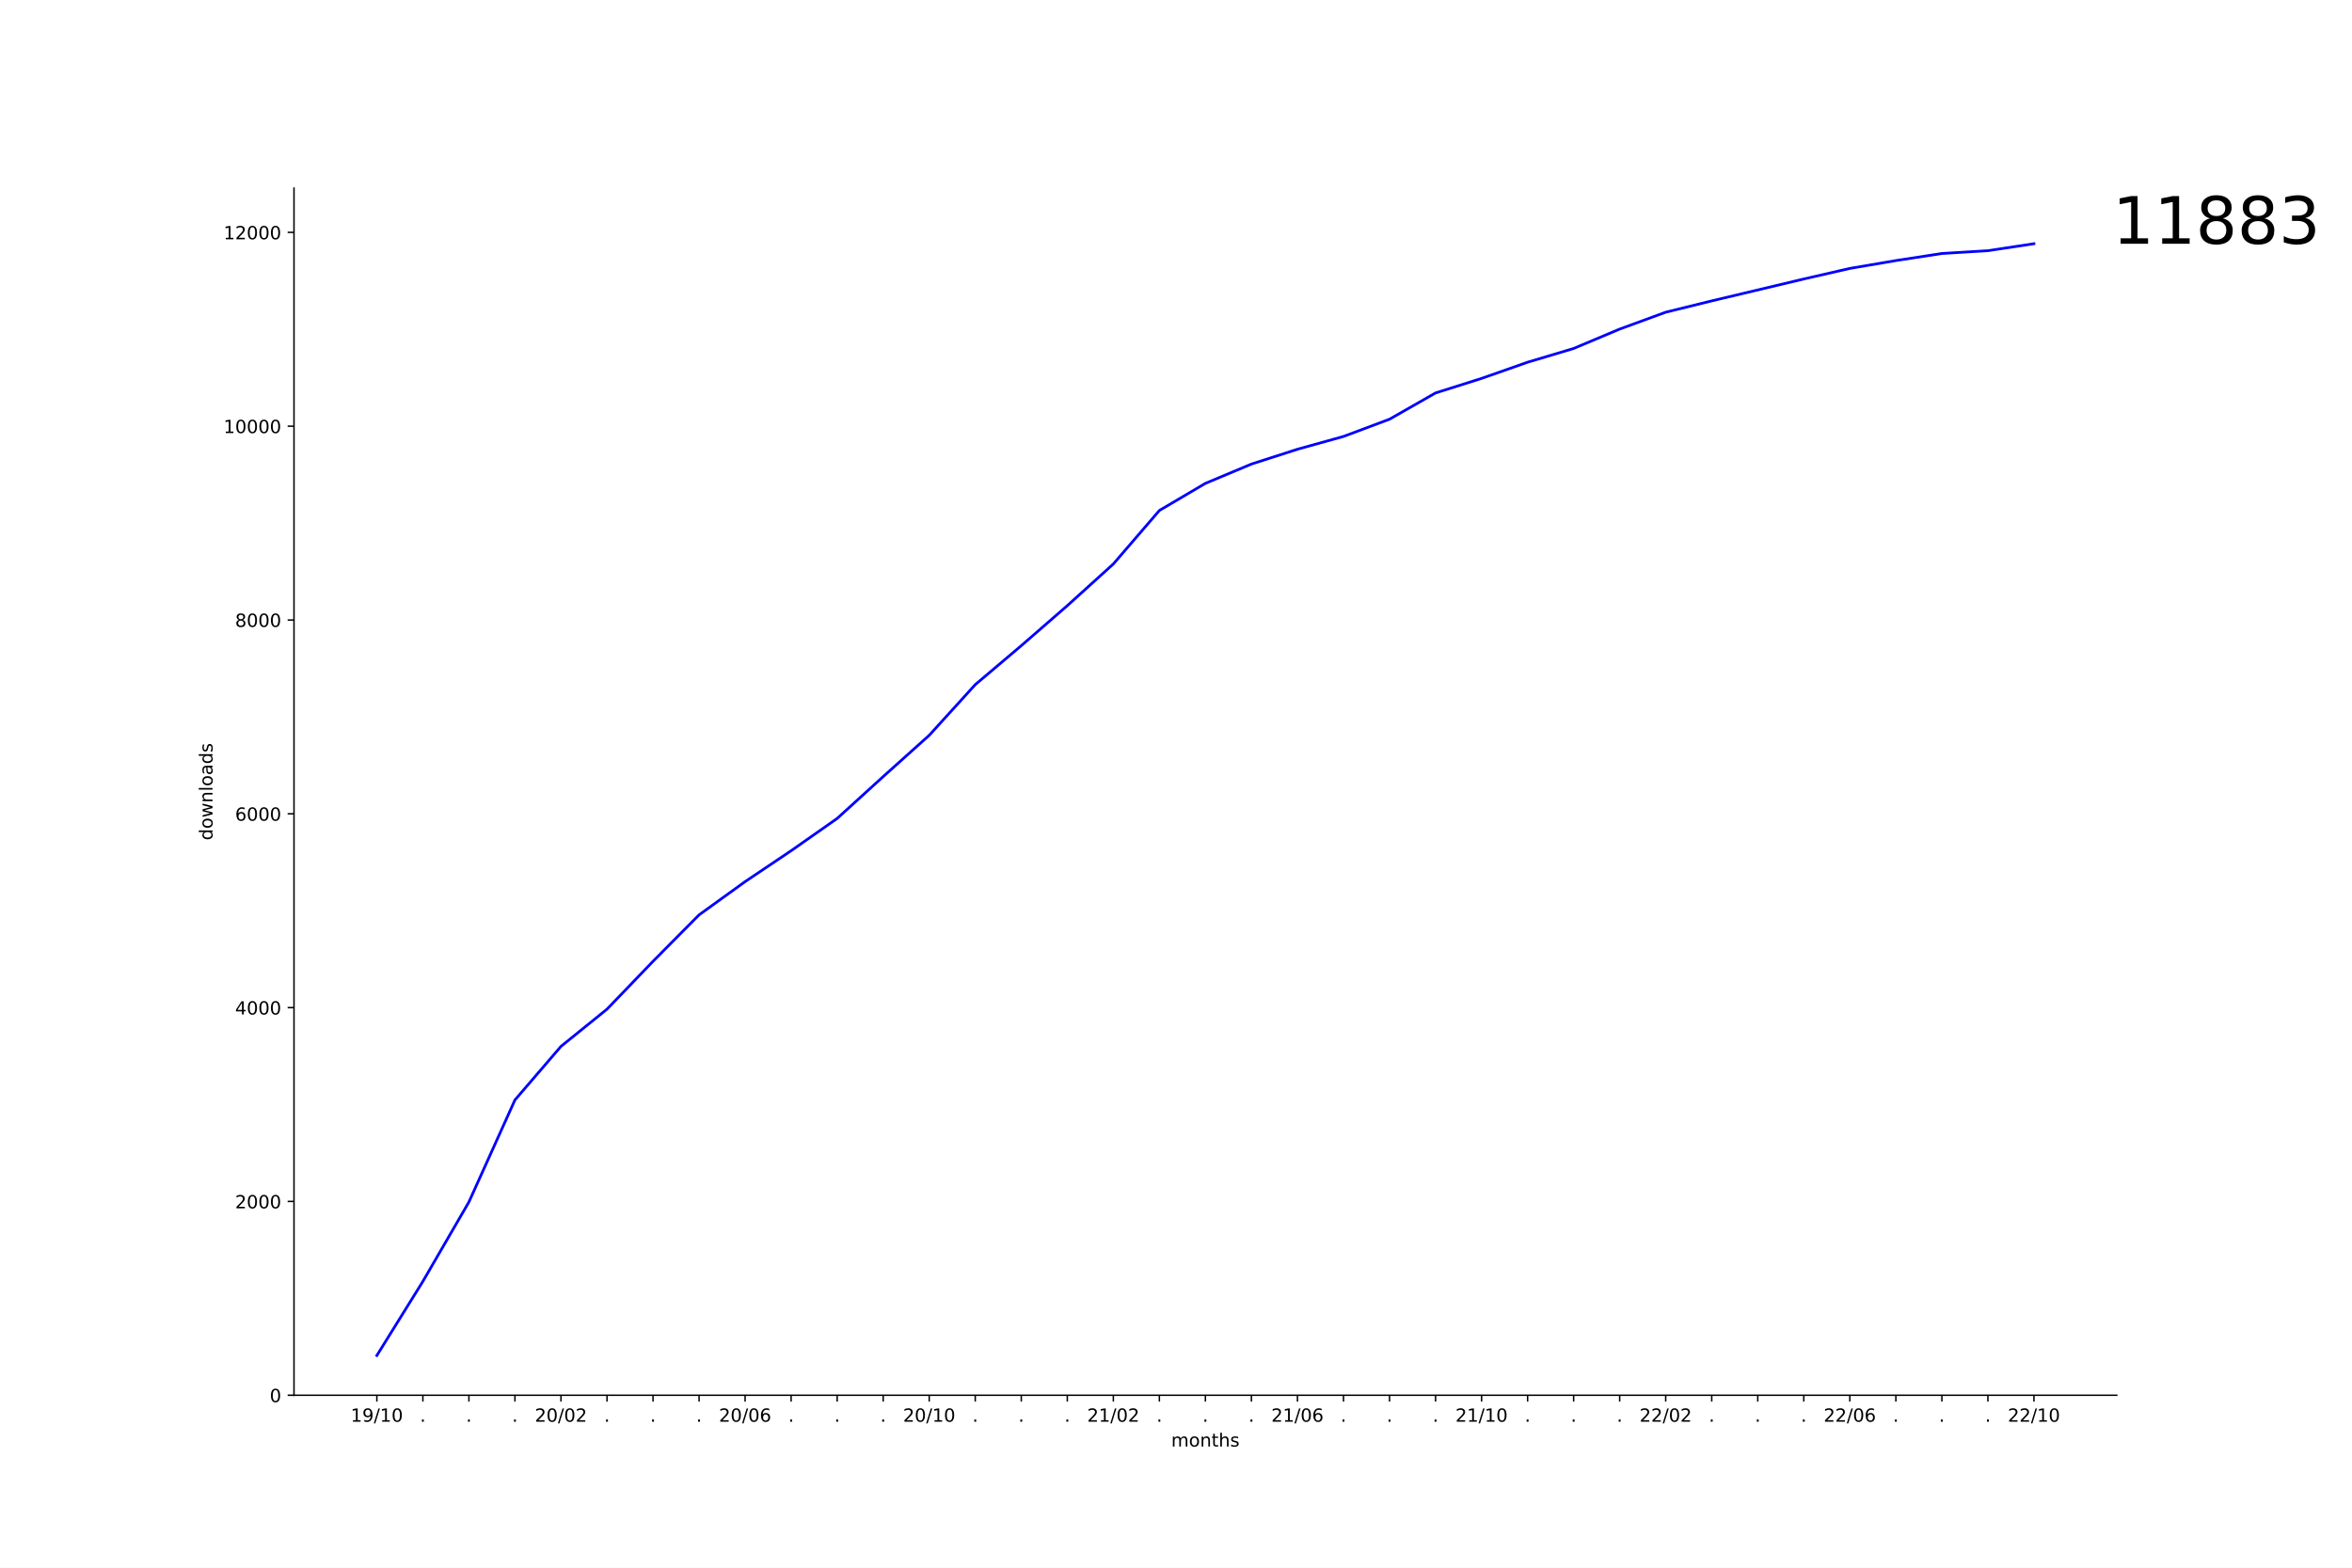
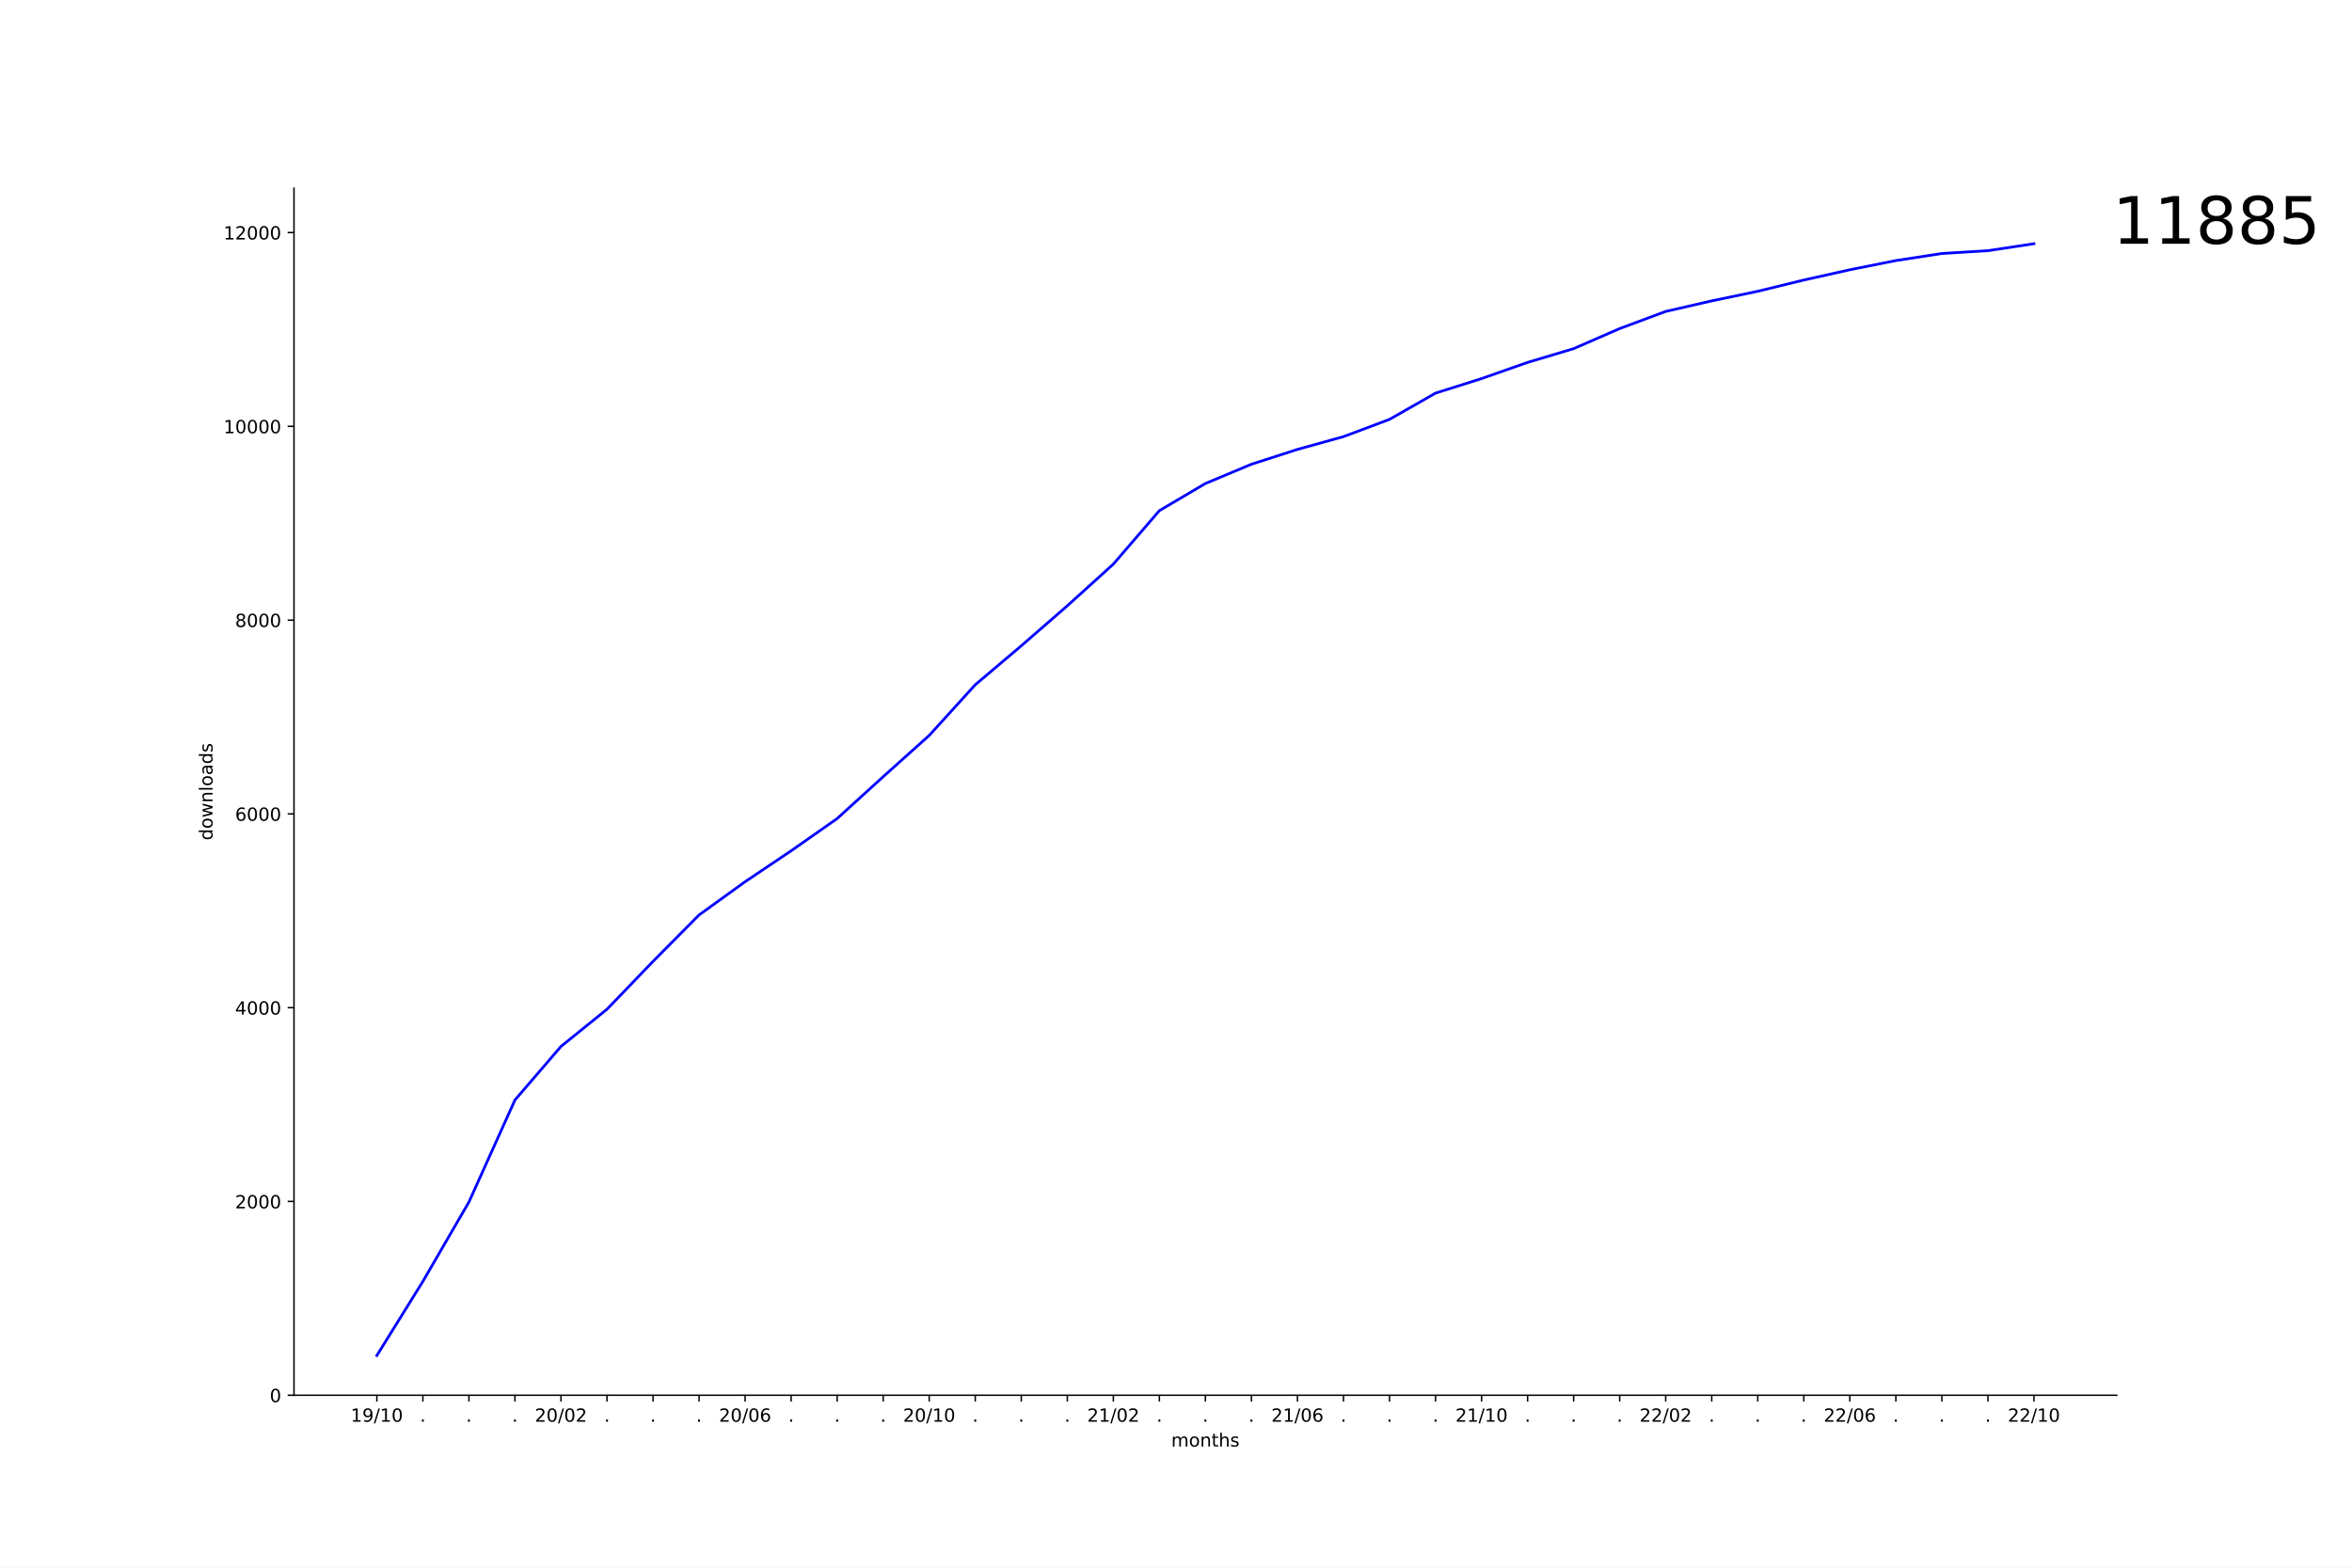
<svg xmlns="http://www.w3.org/2000/svg" xmlns:xlink="http://www.w3.org/1999/xlink" width="1296pt" height="864pt" viewBox="0 0 1296 864" version="1.1">
  <defs>
    <style type="text/css">*{stroke-linejoin: round; stroke-linecap: butt}</style>
  </defs>
  <g id="figure_1">
    <g id="patch_1">
      <path d="M 0 864  L 1296 864  L 1296 0  L 0 0  z " style="fill: #ffffff" />
    </g>
    <g id="axes_1">
      <g id="patch_2">
        <path d="M 162 768.96  L 1166.4 768.96  L 1166.4 103.68  L 162 103.68  z " style="fill: #ffffff" />
      </g>
      <g id="matplotlib.axis_1">
        <g id="xtick_1">
          <g id="line2d_1">
            <defs>
-               <path id="m6e9b1ec2fc" d="M 0 0  L 0 3.5  " style="stroke: #000000; stroke-width: 0.8" />
+               <path id="m061f56e98a" d="M 0 0  L 0 3.5  " style="stroke: #000000; stroke-width: 0.8" />
            </defs>
            <g>
-               <use xlink:href="#m6e9b1ec2fc" x="207.655" y="768.96" style="stroke: #000000; stroke-width: 0.8" />
+               <use xlink:href="#m061f56e98a" x="207.655" y="768.96" style="stroke: #000000; stroke-width: 0.8" />
            </g>
          </g>
          <g id="text_1">
            <g transform="translate(193.2452 783.5584)scale(0.1 -0.1)">
              <defs>
                <path id="DejaVuSans-31" d="M 794 531  L 1825 531  L 1825 4091  L 703 3866  L 703 4441  L 1819 4666  L 2450 4666  L 2450 531  L 3481 531  L 3481 0  L 794 0  L 794 531  z " transform="scale(0.015625)" />
                <path id="DejaVuSans-39" d="M 703 97  L 703 672  Q 941 559 1184 500  Q 1428 441 1663 441  Q 2288 441 2617 861  Q 2947 1281 2994 2138  Q 2813 1869 2534 1725  Q 2256 1581 1919 1581  Q 1219 1581 811 2004  Q 403 2428 403 3163  Q 403 3881 828 4315  Q 1253 4750 1959 4750  Q 2769 4750 3195 4129  Q 3622 3509 3622 2328  Q 3622 1225 3098 567  Q 2575 -91 1691 -91  Q 1453 -91 1209 -44  Q 966 3 703 97  z M 1959 2075  Q 2384 2075 2632 2365  Q 2881 2656 2881 3163  Q 2881 3666 2632 3958  Q 2384 4250 1959 4250  Q 1534 4250 1286 3958  Q 1038 3666 1038 3163  Q 1038 2656 1286 2365  Q 1534 2075 1959 2075  z " transform="scale(0.015625)" />
                <path id="DejaVuSans-2f" d="M 1625 4666  L 2156 4666  L 531 -594  L 0 -594  L 1625 4666  z " transform="scale(0.015625)" />
                <path id="DejaVuSans-30" d="M 2034 4250  Q 1547 4250 1301 3770  Q 1056 3291 1056 2328  Q 1056 1369 1301 889  Q 1547 409 2034 409  Q 2525 409 2770 889  Q 3016 1369 3016 2328  Q 3016 3291 2770 3770  Q 2525 4250 2034 4250  z M 2034 4750  Q 2819 4750 3233 4129  Q 3647 3509 3647 2328  Q 3647 1150 3233 529  Q 2819 -91 2034 -91  Q 1250 -91 836 529  Q 422 1150 422 2328  Q 422 3509 836 4129  Q 1250 4750 2034 4750  z " transform="scale(0.015625)" />
              </defs>
              <use xlink:href="#DejaVuSans-31" />
              <use xlink:href="#DejaVuSans-39" x="63.623" />
              <use xlink:href="#DejaVuSans-2f" x="127.246" />
              <use xlink:href="#DejaVuSans-31" x="160.938" />
              <use xlink:href="#DejaVuSans-30" x="224.561" />
            </g>
          </g>
        </g>
        <g id="xtick_2">
          <g id="line2d_2">
            <g>
-               <use xlink:href="#m6e9b1ec2fc" x="233.018" y="768.96" style="stroke: #000000; stroke-width: 0.8" />
+               <use xlink:href="#m061f56e98a" x="233.018" y="768.96" style="stroke: #000000; stroke-width: 0.8" />
            </g>
          </g>
          <g id="text_2">
            <g transform="translate(231.4291 783.5584)scale(0.1 -0.1)">
              <defs>
                <path id="DejaVuSans-2e" d="M 684 794  L 1344 794  L 1344 0  L 684 0  L 684 794  z " transform="scale(0.015625)" />
              </defs>
              <use xlink:href="#DejaVuSans-2e" />
            </g>
          </g>
        </g>
        <g id="xtick_3">
          <g id="line2d_3">
            <g>
-               <use xlink:href="#m6e9b1ec2fc" x="258.382" y="768.96" style="stroke: #000000; stroke-width: 0.8" />
+               <use xlink:href="#m061f56e98a" x="258.382" y="768.96" style="stroke: #000000; stroke-width: 0.8" />
            </g>
          </g>
          <g id="text_3">
            <g transform="translate(256.7928 783.5584)scale(0.1 -0.1)">
              <use xlink:href="#DejaVuSans-2e" />
            </g>
          </g>
        </g>
        <g id="xtick_4">
          <g id="line2d_4">
            <g>
-               <use xlink:href="#m6e9b1ec2fc" x="283.745" y="768.96" style="stroke: #000000; stroke-width: 0.8" />
+               <use xlink:href="#m061f56e98a" x="283.745" y="768.96" style="stroke: #000000; stroke-width: 0.8" />
            </g>
          </g>
          <g id="text_4">
            <g transform="translate(282.1564 783.5584)scale(0.1 -0.1)">
              <use xlink:href="#DejaVuSans-2e" />
            </g>
          </g>
        </g>
        <g id="xtick_5">
          <g id="line2d_5">
            <g>
-               <use xlink:href="#m6e9b1ec2fc" x="309.109" y="768.96" style="stroke: #000000; stroke-width: 0.8" />
+               <use xlink:href="#m061f56e98a" x="309.109" y="768.96" style="stroke: #000000; stroke-width: 0.8" />
            </g>
          </g>
          <g id="text_5">
            <g transform="translate(294.6997 783.5584)scale(0.1 -0.1)">
              <defs>
                <path id="DejaVuSans-32" d="M 1228 531  L 3431 531  L 3431 0  L 469 0  L 469 531  Q 828 903 1448 1529  Q 2069 2156 2228 2338  Q 2531 2678 2651 2914  Q 2772 3150 2772 3378  Q 2772 3750 2511 3984  Q 2250 4219 1831 4219  Q 1534 4219 1204 4116  Q 875 4013 500 3803  L 500 4441  Q 881 4594 1212 4672  Q 1544 4750 1819 4750  Q 2544 4750 2975 4387  Q 3406 4025 3406 3419  Q 3406 3131 3298 2873  Q 3191 2616 2906 2266  Q 2828 2175 2409 1742  Q 1991 1309 1228 531  z " transform="scale(0.015625)" />
              </defs>
              <use xlink:href="#DejaVuSans-32" />
              <use xlink:href="#DejaVuSans-30" x="63.623" />
              <use xlink:href="#DejaVuSans-2f" x="127.246" />
              <use xlink:href="#DejaVuSans-30" x="160.938" />
              <use xlink:href="#DejaVuSans-32" x="224.561" />
            </g>
          </g>
        </g>
        <g id="xtick_6">
          <g id="line2d_6">
            <g>
-               <use xlink:href="#m6e9b1ec2fc" x="334.473" y="768.96" style="stroke: #000000; stroke-width: 0.8" />
+               <use xlink:href="#m061f56e98a" x="334.473" y="768.96" style="stroke: #000000; stroke-width: 0.8" />
            </g>
          </g>
          <g id="text_6">
            <g transform="translate(332.8837 783.5584)scale(0.1 -0.1)">
              <use xlink:href="#DejaVuSans-2e" />
            </g>
          </g>
        </g>
        <g id="xtick_7">
          <g id="line2d_7">
            <g>
-               <use xlink:href="#m6e9b1ec2fc" x="359.836" y="768.96" style="stroke: #000000; stroke-width: 0.8" />
+               <use xlink:href="#m061f56e98a" x="359.836" y="768.96" style="stroke: #000000; stroke-width: 0.8" />
            </g>
          </g>
          <g id="text_7">
            <g transform="translate(358.2473 783.5584)scale(0.1 -0.1)">
              <use xlink:href="#DejaVuSans-2e" />
            </g>
          </g>
        </g>
        <g id="xtick_8">
          <g id="line2d_8">
            <g>
-               <use xlink:href="#m6e9b1ec2fc" x="385.2" y="768.96" style="stroke: #000000; stroke-width: 0.8" />
+               <use xlink:href="#m061f56e98a" x="385.2" y="768.96" style="stroke: #000000; stroke-width: 0.8" />
            </g>
          </g>
          <g id="text_8">
            <g transform="translate(383.6109 783.5584)scale(0.1 -0.1)">
              <use xlink:href="#DejaVuSans-2e" />
            </g>
          </g>
        </g>
        <g id="xtick_9">
          <g id="line2d_9">
            <g>
-               <use xlink:href="#m6e9b1ec2fc" x="410.564" y="768.96" style="stroke: #000000; stroke-width: 0.8" />
+               <use xlink:href="#m061f56e98a" x="410.564" y="768.96" style="stroke: #000000; stroke-width: 0.8" />
            </g>
          </g>
          <g id="text_9">
            <g transform="translate(396.1543 783.5584)scale(0.1 -0.1)">
              <defs>
                <path id="DejaVuSans-36" d="M 2113 2584  Q 1688 2584 1439 2293  Q 1191 2003 1191 1497  Q 1191 994 1439 701  Q 1688 409 2113 409  Q 2538 409 2786 701  Q 3034 994 3034 1497  Q 3034 2003 2786 2293  Q 2538 2584 2113 2584  z M 3366 4563  L 3366 3988  Q 3128 4100 2886 4159  Q 2644 4219 2406 4219  Q 1781 4219 1451 3797  Q 1122 3375 1075 2522  Q 1259 2794 1537 2939  Q 1816 3084 2150 3084  Q 2853 3084 3261 2657  Q 3669 2231 3669 1497  Q 3669 778 3244 343  Q 2819 -91 2113 -91  Q 1303 -91 875 529  Q 447 1150 447 2328  Q 447 3434 972 4092  Q 1497 4750 2381 4750  Q 2619 4750 2861 4703  Q 3103 4656 3366 4563  z " transform="scale(0.015625)" />
              </defs>
              <use xlink:href="#DejaVuSans-32" />
              <use xlink:href="#DejaVuSans-30" x="63.623" />
              <use xlink:href="#DejaVuSans-2f" x="127.246" />
              <use xlink:href="#DejaVuSans-30" x="160.938" />
              <use xlink:href="#DejaVuSans-36" x="224.561" />
            </g>
          </g>
        </g>
        <g id="xtick_10">
          <g id="line2d_10">
            <g>
-               <use xlink:href="#m6e9b1ec2fc" x="435.927" y="768.96" style="stroke: #000000; stroke-width: 0.8" />
+               <use xlink:href="#m061f56e98a" x="435.927" y="768.96" style="stroke: #000000; stroke-width: 0.8" />
            </g>
          </g>
          <g id="text_10">
            <g transform="translate(434.3382 783.5584)scale(0.1 -0.1)">
              <use xlink:href="#DejaVuSans-2e" />
            </g>
          </g>
        </g>
        <g id="xtick_11">
          <g id="line2d_11">
            <g>
-               <use xlink:href="#m6e9b1ec2fc" x="461.291" y="768.96" style="stroke: #000000; stroke-width: 0.8" />
+               <use xlink:href="#m061f56e98a" x="461.291" y="768.96" style="stroke: #000000; stroke-width: 0.8" />
            </g>
          </g>
          <g id="text_11">
            <g transform="translate(459.7018 783.5584)scale(0.1 -0.1)">
              <use xlink:href="#DejaVuSans-2e" />
            </g>
          </g>
        </g>
        <g id="xtick_12">
          <g id="line2d_12">
            <g>
-               <use xlink:href="#m6e9b1ec2fc" x="486.655" y="768.96" style="stroke: #000000; stroke-width: 0.8" />
+               <use xlink:href="#m061f56e98a" x="486.655" y="768.96" style="stroke: #000000; stroke-width: 0.8" />
            </g>
          </g>
          <g id="text_12">
            <g transform="translate(485.0655 783.5584)scale(0.1 -0.1)">
              <use xlink:href="#DejaVuSans-2e" />
            </g>
          </g>
        </g>
        <g id="xtick_13">
          <g id="line2d_13">
            <g>
-               <use xlink:href="#m6e9b1ec2fc" x="512.018" y="768.96" style="stroke: #000000; stroke-width: 0.8" />
+               <use xlink:href="#m061f56e98a" x="512.018" y="768.96" style="stroke: #000000; stroke-width: 0.8" />
            </g>
          </g>
          <g id="text_13">
            <g transform="translate(497.6088 783.5584)scale(0.1 -0.1)">
              <use xlink:href="#DejaVuSans-32" />
              <use xlink:href="#DejaVuSans-30" x="63.623" />
              <use xlink:href="#DejaVuSans-2f" x="127.246" />
              <use xlink:href="#DejaVuSans-31" x="160.938" />
              <use xlink:href="#DejaVuSans-30" x="224.561" />
            </g>
          </g>
        </g>
        <g id="xtick_14">
          <g id="line2d_14">
            <g>
-               <use xlink:href="#m6e9b1ec2fc" x="537.382" y="768.96" style="stroke: #000000; stroke-width: 0.8" />
+               <use xlink:href="#m061f56e98a" x="537.382" y="768.96" style="stroke: #000000; stroke-width: 0.8" />
            </g>
          </g>
          <g id="text_14">
            <g transform="translate(535.7928 783.5584)scale(0.1 -0.1)">
              <use xlink:href="#DejaVuSans-2e" />
            </g>
          </g>
        </g>
        <g id="xtick_15">
          <g id="line2d_15">
            <g>
-               <use xlink:href="#m6e9b1ec2fc" x="562.745" y="768.96" style="stroke: #000000; stroke-width: 0.8" />
+               <use xlink:href="#m061f56e98a" x="562.745" y="768.96" style="stroke: #000000; stroke-width: 0.8" />
            </g>
          </g>
          <g id="text_15">
            <g transform="translate(561.1564 783.5584)scale(0.1 -0.1)">
              <use xlink:href="#DejaVuSans-2e" />
            </g>
          </g>
        </g>
        <g id="xtick_16">
          <g id="line2d_16">
            <g>
-               <use xlink:href="#m6e9b1ec2fc" x="588.109" y="768.96" style="stroke: #000000; stroke-width: 0.8" />
+               <use xlink:href="#m061f56e98a" x="588.109" y="768.96" style="stroke: #000000; stroke-width: 0.8" />
            </g>
          </g>
          <g id="text_16">
            <g transform="translate(586.52 783.5584)scale(0.1 -0.1)">
              <use xlink:href="#DejaVuSans-2e" />
            </g>
          </g>
        </g>
        <g id="xtick_17">
          <g id="line2d_17">
            <g>
-               <use xlink:href="#m6e9b1ec2fc" x="613.473" y="768.96" style="stroke: #000000; stroke-width: 0.8" />
+               <use xlink:href="#m061f56e98a" x="613.473" y="768.96" style="stroke: #000000; stroke-width: 0.8" />
            </g>
          </g>
          <g id="text_17">
            <g transform="translate(599.0634 783.5584)scale(0.1 -0.1)">
              <use xlink:href="#DejaVuSans-32" />
              <use xlink:href="#DejaVuSans-31" x="63.623" />
              <use xlink:href="#DejaVuSans-2f" x="127.246" />
              <use xlink:href="#DejaVuSans-30" x="160.938" />
              <use xlink:href="#DejaVuSans-32" x="224.561" />
            </g>
          </g>
        </g>
        <g id="xtick_18">
          <g id="line2d_18">
            <g>
-               <use xlink:href="#m6e9b1ec2fc" x="638.836" y="768.96" style="stroke: #000000; stroke-width: 0.8" />
+               <use xlink:href="#m061f56e98a" x="638.836" y="768.96" style="stroke: #000000; stroke-width: 0.8" />
            </g>
          </g>
          <g id="text_18">
            <g transform="translate(637.2473 783.5584)scale(0.1 -0.1)">
              <use xlink:href="#DejaVuSans-2e" />
            </g>
          </g>
        </g>
        <g id="xtick_19">
          <g id="line2d_19">
            <g>
-               <use xlink:href="#m6e9b1ec2fc" x="664.2" y="768.96" style="stroke: #000000; stroke-width: 0.8" />
+               <use xlink:href="#m061f56e98a" x="664.2" y="768.96" style="stroke: #000000; stroke-width: 0.8" />
            </g>
          </g>
          <g id="text_19">
            <g transform="translate(662.6109 783.5584)scale(0.1 -0.1)">
              <use xlink:href="#DejaVuSans-2e" />
            </g>
          </g>
        </g>
        <g id="xtick_20">
          <g id="line2d_20">
            <g>
-               <use xlink:href="#m6e9b1ec2fc" x="689.564" y="768.96" style="stroke: #000000; stroke-width: 0.8" />
+               <use xlink:href="#m061f56e98a" x="689.564" y="768.96" style="stroke: #000000; stroke-width: 0.8" />
            </g>
          </g>
          <g id="text_20">
            <g transform="translate(687.9746 783.5584)scale(0.1 -0.1)">
              <use xlink:href="#DejaVuSans-2e" />
            </g>
          </g>
        </g>
        <g id="xtick_21">
          <g id="line2d_21">
            <g>
-               <use xlink:href="#m6e9b1ec2fc" x="714.927" y="768.96" style="stroke: #000000; stroke-width: 0.8" />
+               <use xlink:href="#m061f56e98a" x="714.927" y="768.96" style="stroke: #000000; stroke-width: 0.8" />
            </g>
          </g>
          <g id="text_21">
            <g transform="translate(700.5179 783.5584)scale(0.1 -0.1)">
              <use xlink:href="#DejaVuSans-32" />
              <use xlink:href="#DejaVuSans-31" x="63.623" />
              <use xlink:href="#DejaVuSans-2f" x="127.246" />
              <use xlink:href="#DejaVuSans-30" x="160.938" />
              <use xlink:href="#DejaVuSans-36" x="224.561" />
            </g>
          </g>
        </g>
        <g id="xtick_22">
          <g id="line2d_22">
            <g>
-               <use xlink:href="#m6e9b1ec2fc" x="740.291" y="768.96" style="stroke: #000000; stroke-width: 0.8" />
+               <use xlink:href="#m061f56e98a" x="740.291" y="768.96" style="stroke: #000000; stroke-width: 0.8" />
            </g>
          </g>
          <g id="text_22">
            <g transform="translate(738.7018 783.5584)scale(0.1 -0.1)">
              <use xlink:href="#DejaVuSans-2e" />
            </g>
          </g>
        </g>
        <g id="xtick_23">
          <g id="line2d_23">
            <g>
-               <use xlink:href="#m6e9b1ec2fc" x="765.655" y="768.96" style="stroke: #000000; stroke-width: 0.8" />
+               <use xlink:href="#m061f56e98a" x="765.655" y="768.96" style="stroke: #000000; stroke-width: 0.8" />
            </g>
          </g>
          <g id="text_23">
            <g transform="translate(764.0655 783.5584)scale(0.1 -0.1)">
              <use xlink:href="#DejaVuSans-2e" />
            </g>
          </g>
        </g>
        <g id="xtick_24">
          <g id="line2d_24">
            <g>
-               <use xlink:href="#m6e9b1ec2fc" x="791.018" y="768.96" style="stroke: #000000; stroke-width: 0.8" />
+               <use xlink:href="#m061f56e98a" x="791.018" y="768.96" style="stroke: #000000; stroke-width: 0.8" />
            </g>
          </g>
          <g id="text_24">
            <g transform="translate(789.4291 783.5584)scale(0.1 -0.1)">
              <use xlink:href="#DejaVuSans-2e" />
            </g>
          </g>
        </g>
        <g id="xtick_25">
          <g id="line2d_25">
            <g>
-               <use xlink:href="#m6e9b1ec2fc" x="816.382" y="768.96" style="stroke: #000000; stroke-width: 0.8" />
+               <use xlink:href="#m061f56e98a" x="816.382" y="768.96" style="stroke: #000000; stroke-width: 0.8" />
            </g>
          </g>
          <g id="text_25">
            <g transform="translate(801.9724 783.5584)scale(0.1 -0.1)">
              <use xlink:href="#DejaVuSans-32" />
              <use xlink:href="#DejaVuSans-31" x="63.623" />
              <use xlink:href="#DejaVuSans-2f" x="127.246" />
              <use xlink:href="#DejaVuSans-31" x="160.938" />
              <use xlink:href="#DejaVuSans-30" x="224.561" />
            </g>
          </g>
        </g>
        <g id="xtick_26">
          <g id="line2d_26">
            <g>
-               <use xlink:href="#m6e9b1ec2fc" x="841.745" y="768.96" style="stroke: #000000; stroke-width: 0.8" />
+               <use xlink:href="#m061f56e98a" x="841.745" y="768.96" style="stroke: #000000; stroke-width: 0.8" />
            </g>
          </g>
          <g id="text_26">
            <g transform="translate(840.1564 783.5584)scale(0.1 -0.1)">
              <use xlink:href="#DejaVuSans-2e" />
            </g>
          </g>
        </g>
        <g id="xtick_27">
          <g id="line2d_27">
            <g>
-               <use xlink:href="#m6e9b1ec2fc" x="867.109" y="768.96" style="stroke: #000000; stroke-width: 0.8" />
+               <use xlink:href="#m061f56e98a" x="867.109" y="768.96" style="stroke: #000000; stroke-width: 0.8" />
            </g>
          </g>
          <g id="text_27">
            <g transform="translate(865.52 783.5584)scale(0.1 -0.1)">
              <use xlink:href="#DejaVuSans-2e" />
            </g>
          </g>
        </g>
        <g id="xtick_28">
          <g id="line2d_28">
            <g>
-               <use xlink:href="#m6e9b1ec2fc" x="892.473" y="768.96" style="stroke: #000000; stroke-width: 0.8" />
+               <use xlink:href="#m061f56e98a" x="892.473" y="768.96" style="stroke: #000000; stroke-width: 0.8" />
            </g>
          </g>
          <g id="text_28">
            <g transform="translate(890.8837 783.5584)scale(0.1 -0.1)">
              <use xlink:href="#DejaVuSans-2e" />
            </g>
          </g>
        </g>
        <g id="xtick_29">
          <g id="line2d_29">
            <g>
-               <use xlink:href="#m6e9b1ec2fc" x="917.836" y="768.96" style="stroke: #000000; stroke-width: 0.8" />
+               <use xlink:href="#m061f56e98a" x="917.836" y="768.96" style="stroke: #000000; stroke-width: 0.8" />
            </g>
          </g>
          <g id="text_29">
            <g transform="translate(903.427 783.5584)scale(0.1 -0.1)">
              <use xlink:href="#DejaVuSans-32" />
              <use xlink:href="#DejaVuSans-32" x="63.623" />
              <use xlink:href="#DejaVuSans-2f" x="127.246" />
              <use xlink:href="#DejaVuSans-30" x="160.938" />
              <use xlink:href="#DejaVuSans-32" x="224.561" />
            </g>
          </g>
        </g>
        <g id="xtick_30">
          <g id="line2d_30">
            <g>
-               <use xlink:href="#m6e9b1ec2fc" x="943.2" y="768.96" style="stroke: #000000; stroke-width: 0.8" />
+               <use xlink:href="#m061f56e98a" x="943.2" y="768.96" style="stroke: #000000; stroke-width: 0.8" />
            </g>
          </g>
          <g id="text_30">
            <g transform="translate(941.6109 783.5584)scale(0.1 -0.1)">
              <use xlink:href="#DejaVuSans-2e" />
            </g>
          </g>
        </g>
        <g id="xtick_31">
          <g id="line2d_31">
            <g>
-               <use xlink:href="#m6e9b1ec2fc" x="968.564" y="768.96" style="stroke: #000000; stroke-width: 0.8" />
+               <use xlink:href="#m061f56e98a" x="968.564" y="768.96" style="stroke: #000000; stroke-width: 0.8" />
            </g>
          </g>
          <g id="text_31">
            <g transform="translate(966.9746 783.5584)scale(0.1 -0.1)">
              <use xlink:href="#DejaVuSans-2e" />
            </g>
          </g>
        </g>
        <g id="xtick_32">
          <g id="line2d_32">
            <g>
-               <use xlink:href="#m6e9b1ec2fc" x="993.927" y="768.96" style="stroke: #000000; stroke-width: 0.8" />
+               <use xlink:href="#m061f56e98a" x="993.927" y="768.96" style="stroke: #000000; stroke-width: 0.8" />
            </g>
          </g>
          <g id="text_32">
            <g transform="translate(992.3382 783.5584)scale(0.1 -0.1)">
              <use xlink:href="#DejaVuSans-2e" />
            </g>
          </g>
        </g>
        <g id="xtick_33">
          <g id="line2d_33">
            <g>
-               <use xlink:href="#m6e9b1ec2fc" x="1019.291" y="768.96" style="stroke: #000000; stroke-width: 0.8" />
+               <use xlink:href="#m061f56e98a" x="1019.291" y="768.96" style="stroke: #000000; stroke-width: 0.8" />
            </g>
          </g>
          <g id="text_33">
            <g transform="translate(1004.882 783.5584)scale(0.1 -0.1)">
              <use xlink:href="#DejaVuSans-32" />
              <use xlink:href="#DejaVuSans-32" x="63.623" />
              <use xlink:href="#DejaVuSans-2f" x="127.246" />
              <use xlink:href="#DejaVuSans-30" x="160.938" />
              <use xlink:href="#DejaVuSans-36" x="224.561" />
            </g>
          </g>
        </g>
        <g id="xtick_34">
          <g id="line2d_34">
            <g>
-               <use xlink:href="#m6e9b1ec2fc" x="1044.655" y="768.96" style="stroke: #000000; stroke-width: 0.8" />
+               <use xlink:href="#m061f56e98a" x="1044.655" y="768.96" style="stroke: #000000; stroke-width: 0.8" />
            </g>
          </g>
          <g id="text_34">
            <g transform="translate(1043.065 783.5584)scale(0.1 -0.1)">
              <use xlink:href="#DejaVuSans-2e" />
            </g>
          </g>
        </g>
        <g id="xtick_35">
          <g id="line2d_35">
            <g>
-               <use xlink:href="#m6e9b1ec2fc" x="1070.018" y="768.96" style="stroke: #000000; stroke-width: 0.8" />
+               <use xlink:href="#m061f56e98a" x="1070.018" y="768.96" style="stroke: #000000; stroke-width: 0.8" />
            </g>
          </g>
          <g id="text_35">
            <g transform="translate(1068.429 783.5584)scale(0.1 -0.1)">
              <use xlink:href="#DejaVuSans-2e" />
            </g>
          </g>
        </g>
        <g id="xtick_36">
          <g id="line2d_36">
            <g>
-               <use xlink:href="#m6e9b1ec2fc" x="1095.382" y="768.96" style="stroke: #000000; stroke-width: 0.8" />
+               <use xlink:href="#m061f56e98a" x="1095.382" y="768.96" style="stroke: #000000; stroke-width: 0.8" />
            </g>
          </g>
          <g id="text_36">
            <g transform="translate(1093.793 783.5584)scale(0.1 -0.1)">
              <use xlink:href="#DejaVuSans-2e" />
            </g>
          </g>
        </g>
        <g id="xtick_37">
          <g id="line2d_37">
            <g>
-               <use xlink:href="#m6e9b1ec2fc" x="1120.745" y="768.96" style="stroke: #000000; stroke-width: 0.8" />
+               <use xlink:href="#m061f56e98a" x="1120.745" y="768.96" style="stroke: #000000; stroke-width: 0.8" />
            </g>
          </g>
          <g id="text_37">
            <g transform="translate(1106.336 783.5584)scale(0.1 -0.1)">
              <use xlink:href="#DejaVuSans-32" />
              <use xlink:href="#DejaVuSans-32" x="63.623" />
              <use xlink:href="#DejaVuSans-2f" x="127.246" />
              <use xlink:href="#DejaVuSans-31" x="160.938" />
              <use xlink:href="#DejaVuSans-30" x="224.561" />
            </g>
          </g>
        </g>
        <g id="text_38">
          <g transform="translate(645.368 797.2366)scale(0.1 -0.1)">
            <defs>
              <path id="DejaVuSans-6d" d="M 3328 2828  Q 3544 3216 3844 3400  Q 4144 3584 4550 3584  Q 5097 3584 5394 3201  Q 5691 2819 5691 2113  L 5691 0  L 5113 0  L 5113 2094  Q 5113 2597 4934 2840  Q 4756 3084 4391 3084  Q 3944 3084 3684 2787  Q 3425 2491 3425 1978  L 3425 0  L 2847 0  L 2847 2094  Q 2847 2600 2669 2842  Q 2491 3084 2119 3084  Q 1678 3084 1418 2786  Q 1159 2488 1159 1978  L 1159 0  L 581 0  L 581 3500  L 1159 3500  L 1159 2956  Q 1356 3278 1631 3431  Q 1906 3584 2284 3584  Q 2666 3584 2933 3390  Q 3200 3197 3328 2828  z " transform="scale(0.015625)" />
              <path id="DejaVuSans-6f" d="M 1959 3097  Q 1497 3097 1228 2736  Q 959 2375 959 1747  Q 959 1119 1226 758  Q 1494 397 1959 397  Q 2419 397 2687 759  Q 2956 1122 2956 1747  Q 2956 2369 2687 2733  Q 2419 3097 1959 3097  z M 1959 3584  Q 2709 3584 3137 3096  Q 3566 2609 3566 1747  Q 3566 888 3137 398  Q 2709 -91 1959 -91  Q 1206 -91 779 398  Q 353 888 353 1747  Q 353 2609 779 3096  Q 1206 3584 1959 3584  z " transform="scale(0.015625)" />
              <path id="DejaVuSans-6e" d="M 3513 2113  L 3513 0  L 2938 0  L 2938 2094  Q 2938 2591 2744 2837  Q 2550 3084 2163 3084  Q 1697 3084 1428 2787  Q 1159 2491 1159 1978  L 1159 0  L 581 0  L 581 3500  L 1159 3500  L 1159 2956  Q 1366 3272 1645 3428  Q 1925 3584 2291 3584  Q 2894 3584 3203 3211  Q 3513 2838 3513 2113  z " transform="scale(0.015625)" />
              <path id="DejaVuSans-74" d="M 1172 4494  L 1172 3500  L 2356 3500  L 2356 3053  L 1172 3053  L 1172 1153  Q 1172 725 1289 603  Q 1406 481 1766 481  L 2356 481  L 2356 0  L 1766 0  Q 1100 0 847 248  Q 594 497 594 1153  L 594 3053  L 172 3053  L 172 3500  L 594 3500  L 594 4494  L 1172 4494  z " transform="scale(0.015625)" />
              <path id="DejaVuSans-68" d="M 3513 2113  L 3513 0  L 2938 0  L 2938 2094  Q 2938 2591 2744 2837  Q 2550 3084 2163 3084  Q 1697 3084 1428 2787  Q 1159 2491 1159 1978  L 1159 0  L 581 0  L 581 4863  L 1159 4863  L 1159 2956  Q 1366 3272 1645 3428  Q 1925 3584 2291 3584  Q 2894 3584 3203 3211  Q 3513 2838 3513 2113  z " transform="scale(0.015625)" />
              <path id="DejaVuSans-73" d="M 2834 3397  L 2834 2853  Q 2591 2978 2328 3040  Q 2066 3103 1784 3103  Q 1356 3103 1142 2972  Q 928 2841 928 2578  Q 928 2378 1081 2264  Q 1234 2150 1697 2047  L 1894 2003  Q 2506 1872 2764 1633  Q 3022 1394 3022 966  Q 3022 478 2636 193  Q 2250 -91 1575 -91  Q 1294 -91 989 -36  Q 684 19 347 128  L 347 722  Q 666 556 975 473  Q 1284 391 1588 391  Q 1994 391 2212 530  Q 2431 669 2431 922  Q 2431 1156 2273 1281  Q 2116 1406 1581 1522  L 1381 1569  Q 847 1681 609 1914  Q 372 2147 372 2553  Q 372 3047 722 3315  Q 1072 3584 1716 3584  Q 2034 3584 2315 3537  Q 2597 3491 2834 3397  z " transform="scale(0.015625)" />
            </defs>
            <use xlink:href="#DejaVuSans-6d" />
            <use xlink:href="#DejaVuSans-6f" x="97.412" />
            <use xlink:href="#DejaVuSans-6e" x="158.594" />
            <use xlink:href="#DejaVuSans-74" x="221.973" />
            <use xlink:href="#DejaVuSans-68" x="261.182" />
            <use xlink:href="#DejaVuSans-73" x="324.561" />
          </g>
        </g>
      </g>
      <g id="matplotlib.axis_2">
        <g id="ytick_1">
          <g id="line2d_38">
            <defs>
-               <path id="m16be770a55" d="M 0 0  L -3.5 0  " style="stroke: #000000; stroke-width: 0.8" />
+               <path id="m16aa5e178b" d="M 0 0  L -3.5 0  " style="stroke: #000000; stroke-width: 0.8" />
            </defs>
            <g>
-               <use xlink:href="#m16be770a55" x="162" y="768.96" style="stroke: #000000; stroke-width: 0.8" />
+               <use xlink:href="#m16aa5e178b" x="162" y="768.96" style="stroke: #000000; stroke-width: 0.8" />
            </g>
          </g>
          <g id="text_39">
            <g transform="translate(148.6375 772.7592)scale(0.1 -0.1)">
              <use xlink:href="#DejaVuSans-30" />
            </g>
          </g>
        </g>
        <g id="ytick_2">
          <g id="line2d_39">
            <g>
-               <use xlink:href="#m16be770a55" x="162" y="662.145" style="stroke: #000000; stroke-width: 0.8" />
+               <use xlink:href="#m16aa5e178b" x="162" y="662.163" style="stroke: #000000; stroke-width: 0.8" />
            </g>
          </g>
          <g id="text_40">
-             <g transform="translate(129.55 665.944)scale(0.1 -0.1)">
+             <g transform="translate(129.55 665.962)scale(0.1 -0.1)">
              <use xlink:href="#DejaVuSans-32" />
              <use xlink:href="#DejaVuSans-30" x="63.623" />
              <use xlink:href="#DejaVuSans-30" x="127.246" />
              <use xlink:href="#DejaVuSans-30" x="190.869" />
            </g>
          </g>
        </g>
        <g id="ytick_3">
          <g id="line2d_40">
            <g>
-               <use xlink:href="#m16be770a55" x="162" y="555.33" style="stroke: #000000; stroke-width: 0.8" />
+               <use xlink:href="#m16aa5e178b" x="162" y="555.366" style="stroke: #000000; stroke-width: 0.8" />
            </g>
          </g>
          <g id="text_41">
-             <g transform="translate(129.55 559.1287)scale(0.1 -0.1)">
+             <g transform="translate(129.55 559.1648)scale(0.1 -0.1)">
              <defs>
                <path id="DejaVuSans-34" d="M 2419 4116  L 825 1625  L 2419 1625  L 2419 4116  z M 2253 4666  L 3047 4666  L 3047 1625  L 3713 1625  L 3713 1100  L 3047 1100  L 3047 0  L 2419 0  L 2419 1100  L 313 1100  L 313 1709  L 2253 4666  z " transform="scale(0.015625)" />
              </defs>
              <use xlink:href="#DejaVuSans-34" />
              <use xlink:href="#DejaVuSans-30" x="63.623" />
              <use xlink:href="#DejaVuSans-30" x="127.246" />
              <use xlink:href="#DejaVuSans-30" x="190.869" />
            </g>
          </g>
        </g>
        <g id="ytick_4">
          <g id="line2d_41">
            <g>
-               <use xlink:href="#m16be770a55" x="162" y="448.514" style="stroke: #000000; stroke-width: 0.8" />
+               <use xlink:href="#m16aa5e178b" x="162" y="448.568" style="stroke: #000000; stroke-width: 0.8" />
            </g>
          </g>
          <g id="text_42">
-             <g transform="translate(129.55 452.3135)scale(0.1 -0.1)">
+             <g transform="translate(129.55 452.3675)scale(0.1 -0.1)">
              <use xlink:href="#DejaVuSans-36" />
              <use xlink:href="#DejaVuSans-30" x="63.623" />
              <use xlink:href="#DejaVuSans-30" x="127.246" />
              <use xlink:href="#DejaVuSans-30" x="190.869" />
            </g>
          </g>
        </g>
        <g id="ytick_5">
          <g id="line2d_42">
            <g>
-               <use xlink:href="#m16be770a55" x="162" y="341.699" style="stroke: #000000; stroke-width: 0.8" />
+               <use xlink:href="#m16aa5e178b" x="162" y="341.771" style="stroke: #000000; stroke-width: 0.8" />
            </g>
          </g>
          <g id="text_43">
-             <g transform="translate(129.55 345.4983)scale(0.1 -0.1)">
+             <g transform="translate(129.55 345.5703)scale(0.1 -0.1)">
              <defs>
                <path id="DejaVuSans-38" d="M 2034 2216  Q 1584 2216 1326 1975  Q 1069 1734 1069 1313  Q 1069 891 1326 650  Q 1584 409 2034 409  Q 2484 409 2743 651  Q 3003 894 3003 1313  Q 3003 1734 2745 1975  Q 2488 2216 2034 2216  z M 1403 2484  Q 997 2584 770 2862  Q 544 3141 544 3541  Q 544 4100 942 4425  Q 1341 4750 2034 4750  Q 2731 4750 3128 4425  Q 3525 4100 3525 3541  Q 3525 3141 3298 2862  Q 3072 2584 2669 2484  Q 3125 2378 3379 2068  Q 3634 1759 3634 1313  Q 3634 634 3220 271  Q 2806 -91 2034 -91  Q 1263 -91 848 271  Q 434 634 434 1313  Q 434 1759 690 2068  Q 947 2378 1403 2484  z M 1172 3481  Q 1172 3119 1398 2916  Q 1625 2713 2034 2713  Q 2441 2713 2670 2916  Q 2900 3119 2900 3481  Q 2900 3844 2670 4047  Q 2441 4250 2034 4250  Q 1625 4250 1398 4047  Q 1172 3844 1172 3481  z " transform="scale(0.015625)" />
              </defs>
              <use xlink:href="#DejaVuSans-38" />
              <use xlink:href="#DejaVuSans-30" x="63.623" />
              <use xlink:href="#DejaVuSans-30" x="127.246" />
              <use xlink:href="#DejaVuSans-30" x="190.869" />
            </g>
          </g>
        </g>
        <g id="ytick_6">
          <g id="line2d_43">
            <g>
-               <use xlink:href="#m16be770a55" x="162" y="234.884" style="stroke: #000000; stroke-width: 0.8" />
+               <use xlink:href="#m16aa5e178b" x="162" y="234.974" style="stroke: #000000; stroke-width: 0.8" />
            </g>
          </g>
          <g id="text_44">
-             <g transform="translate(123.1875 238.683)scale(0.1 -0.1)">
+             <g transform="translate(123.1875 238.7731)scale(0.1 -0.1)">
              <use xlink:href="#DejaVuSans-31" />
              <use xlink:href="#DejaVuSans-30" x="63.623" />
              <use xlink:href="#DejaVuSans-30" x="127.246" />
              <use xlink:href="#DejaVuSans-30" x="190.869" />
              <use xlink:href="#DejaVuSans-30" x="254.492" />
            </g>
          </g>
        </g>
        <g id="ytick_7">
          <g id="line2d_44">
            <g>
-               <use xlink:href="#m16be770a55" x="162" y="128.069" style="stroke: #000000; stroke-width: 0.8" />
+               <use xlink:href="#m16aa5e178b" x="162" y="128.177" style="stroke: #000000; stroke-width: 0.8" />
            </g>
          </g>
          <g id="text_45">
-             <g transform="translate(123.1875 131.8678)scale(0.1 -0.1)">
+             <g transform="translate(123.1875 131.9758)scale(0.1 -0.1)">
              <use xlink:href="#DejaVuSans-31" />
              <use xlink:href="#DejaVuSans-32" x="63.623" />
              <use xlink:href="#DejaVuSans-30" x="127.246" />
              <use xlink:href="#DejaVuSans-30" x="190.869" />
              <use xlink:href="#DejaVuSans-30" x="254.492" />
            </g>
          </g>
        </g>
        <g id="text_46">
          <g transform="translate(117.1078 463.1028)rotate(-90)scale(0.1 -0.1)">
            <defs>
              <path id="DejaVuSans-64" d="M 2906 2969  L 2906 4863  L 3481 4863  L 3481 0  L 2906 0  L 2906 525  Q 2725 213 2448 61  Q 2172 -91 1784 -91  Q 1150 -91 751 415  Q 353 922 353 1747  Q 353 2572 751 3078  Q 1150 3584 1784 3584  Q 2172 3584 2448 3432  Q 2725 3281 2906 2969  z M 947 1747  Q 947 1113 1208 752  Q 1469 391 1925 391  Q 2381 391 2643 752  Q 2906 1113 2906 1747  Q 2906 2381 2643 2742  Q 2381 3103 1925 3103  Q 1469 3103 1208 2742  Q 947 2381 947 1747  z " transform="scale(0.015625)" />
              <path id="DejaVuSans-77" d="M 269 3500  L 844 3500  L 1563 769  L 2278 3500  L 2956 3500  L 3675 769  L 4391 3500  L 4966 3500  L 4050 0  L 3372 0  L 2619 2869  L 1863 0  L 1184 0  L 269 3500  z " transform="scale(0.015625)" />
              <path id="DejaVuSans-6c" d="M 603 4863  L 1178 4863  L 1178 0  L 603 0  L 603 4863  z " transform="scale(0.015625)" />
              <path id="DejaVuSans-61" d="M 2194 1759  Q 1497 1759 1228 1600  Q 959 1441 959 1056  Q 959 750 1161 570  Q 1363 391 1709 391  Q 2188 391 2477 730  Q 2766 1069 2766 1631  L 2766 1759  L 2194 1759  z M 3341 1997  L 3341 0  L 2766 0  L 2766 531  Q 2569 213 2275 61  Q 1981 -91 1556 -91  Q 1019 -91 701 211  Q 384 513 384 1019  Q 384 1609 779 1909  Q 1175 2209 1959 2209  L 2766 2209  L 2766 2266  Q 2766 2663 2505 2880  Q 2244 3097 1772 3097  Q 1472 3097 1187 3025  Q 903 2953 641 2809  L 641 3341  Q 956 3463 1253 3523  Q 1550 3584 1831 3584  Q 2591 3584 2966 3190  Q 3341 2797 3341 1997  z " transform="scale(0.015625)" />
            </defs>
            <use xlink:href="#DejaVuSans-64" />
            <use xlink:href="#DejaVuSans-6f" x="63.477" />
            <use xlink:href="#DejaVuSans-77" x="124.658" />
            <use xlink:href="#DejaVuSans-6e" x="206.445" />
            <use xlink:href="#DejaVuSans-6c" x="269.824" />
            <use xlink:href="#DejaVuSans-6f" x="297.607" />
            <use xlink:href="#DejaVuSans-61" x="358.789" />
            <use xlink:href="#DejaVuSans-64" x="420.068" />
            <use xlink:href="#DejaVuSans-73" x="483.545" />
          </g>
        </g>
      </g>
      <g id="line2d_45">
-         <path d="M 207.655 747.063  L 233.018 706.206  L 258.382 662.465  L 283.745 606.227  L 309.109 576.693  L 334.473 556.184  L 359.836 529.801  L 385.2 504.218  L 410.564 485.9  L 435.927 468.863  L 461.291 451.078  L 486.655 428.006  L 512.018 405.254  L 537.382 377.322  L 562.745 355.852  L 588.109 333.795  L 613.473 310.829  L 638.836 281.348  L 664.2 266.394  L 689.564 255.766  L 714.927 247.595  L 740.291 240.545  L 765.655 231.038  L 791.018 216.565  L 816.382 208.554  L 841.745 199.635  L 867.109 192.051  L 892.473 181.369  L 917.836 172.076  L 943.2 165.828  L 968.564 159.793  L 993.927 153.758  L 1019.291 147.936  L 1044.655 143.61  L 1070.018 139.711  L 1095.382 138.163  L 1120.745 134.317  " clip-path="url(#p9cdb4e71d1)" style="fill: none; stroke: #0000ff; stroke-width: 1.5; stroke-linecap: square" />
+         <path d="M 207.655 747.067  L 233.018 706.217  L 258.382 662.483  L 283.745 606.254  L 309.109 576.725  L 334.473 556.22  L 359.836 529.841  L 385.2 504.263  L 410.564 485.947  L 435.927 468.913  L 461.291 451.131  L 486.655 428.063  L 512.018 405.315  L 537.382 377.388  L 562.745 355.922  L 588.109 333.868  L 613.473 310.907  L 638.836 281.431  L 664.2 266.479  L 689.564 255.853  L 714.927 247.683  L 740.291 240.634  L 765.655 231.129  L 791.018 216.658  L 816.382 208.648  L 841.745 199.731  L 867.109 192.148  L 892.473 181.095  L 917.836 171.643  L 943.2 165.823  L 968.564 160.536  L 993.927 154.342  L 1019.291 148.682  L 1044.655 143.609  L 1070.018 139.711  L 1095.382 138.162  L 1120.745 134.317  " clip-path="url(#p5b4194755a)" style="fill: none; stroke: #0000ff; stroke-width: 1.5; stroke-linecap: square" />
      </g>
      <g id="patch_3">
        <path d="M 162 768.96  L 162 103.68  " style="fill: none; stroke: #000000; stroke-width: 0.8; stroke-linejoin: miter; stroke-linecap: square" />
      </g>
      <g id="patch_4">
        <path d="M 162 768.96  L 1166.4 768.96  " style="fill: none; stroke: #000000; stroke-width: 0.8; stroke-linejoin: miter; stroke-linecap: square" />
      </g>
      <g id="text_47">
-         <g transform="translate(1095.382 134.3173)scale(0.36 -0.36)">
+         <g transform="translate(1095.382 134.3175)scale(0.36 -0.36)">
          <defs>
            <path id="DejaVuSans-20" transform="scale(0.015625)" />
-             <path id="DejaVuSans-33" d="M 2597 2516  Q 3050 2419 3304 2112  Q 3559 1806 3559 1356  Q 3559 666 3084 287  Q 2609 -91 1734 -91  Q 1441 -91 1130 -33  Q 819 25 488 141  L 488 750  Q 750 597 1062 519  Q 1375 441 1716 441  Q 2309 441 2620 675  Q 2931 909 2931 1356  Q 2931 1769 2642 2001  Q 2353 2234 1838 2234  L 1294 2234  L 1294 2753  L 1863 2753  Q 2328 2753 2575 2939  Q 2822 3125 2822 3475  Q 2822 3834 2567 4026  Q 2313 4219 1838 4219  Q 1578 4219 1281 4162  Q 984 4106 628 3988  L 628 4550  Q 988 4650 1302 4700  Q 1616 4750 1894 4750  Q 2613 4750 3031 4423  Q 3450 4097 3450 3541  Q 3450 3153 3228 2886  Q 3006 2619 2597 2516  z " transform="scale(0.015625)" />
+             <path id="DejaVuSans-35" d="M 691 4666  L 3169 4666  L 3169 4134  L 1269 4134  L 1269 2991  Q 1406 3038 1543 3061  Q 1681 3084 1819 3084  Q 2600 3084 3056 2656  Q 3513 2228 3513 1497  Q 3513 744 3044 326  Q 2575 -91 1722 -91  Q 1428 -91 1123 -41  Q 819 9 494 109  L 494 744  Q 775 591 1075 516  Q 1375 441 1709 441  Q 2250 441 2565 725  Q 2881 1009 2881 1497  Q 2881 1984 2565 2268  Q 2250 2553 1709 2553  Q 1456 2553 1204 2497  Q 953 2441 691 2322  L 691 4666  z " transform="scale(0.015625)" />
          </defs>
          <use xlink:href="#DejaVuSans-20" />
          <use xlink:href="#DejaVuSans-20" x="31.787" />
          <use xlink:href="#DejaVuSans-20" x="63.574" />
          <use xlink:href="#DejaVuSans-20" x="95.361" />
          <use xlink:href="#DejaVuSans-20" x="127.148" />
          <use xlink:href="#DejaVuSans-20" x="158.936" />
          <use xlink:href="#DejaVuSans-31" x="190.723" />
          <use xlink:href="#DejaVuSans-31" x="254.346" />
          <use xlink:href="#DejaVuSans-38" x="317.969" />
          <use xlink:href="#DejaVuSans-38" x="381.592" />
-           <use xlink:href="#DejaVuSans-33" x="445.215" />
+           <use xlink:href="#DejaVuSans-35" x="445.215" />
        </g>
      </g>
    </g>
  </g>
  <defs>
-     <clipPath id="p9cdb4e71d1">
+     <clipPath id="p5b4194755a">
      <rect x="162" y="103.68" width="1004.4" height="665.28" />
    </clipPath>
  </defs>
</svg>
